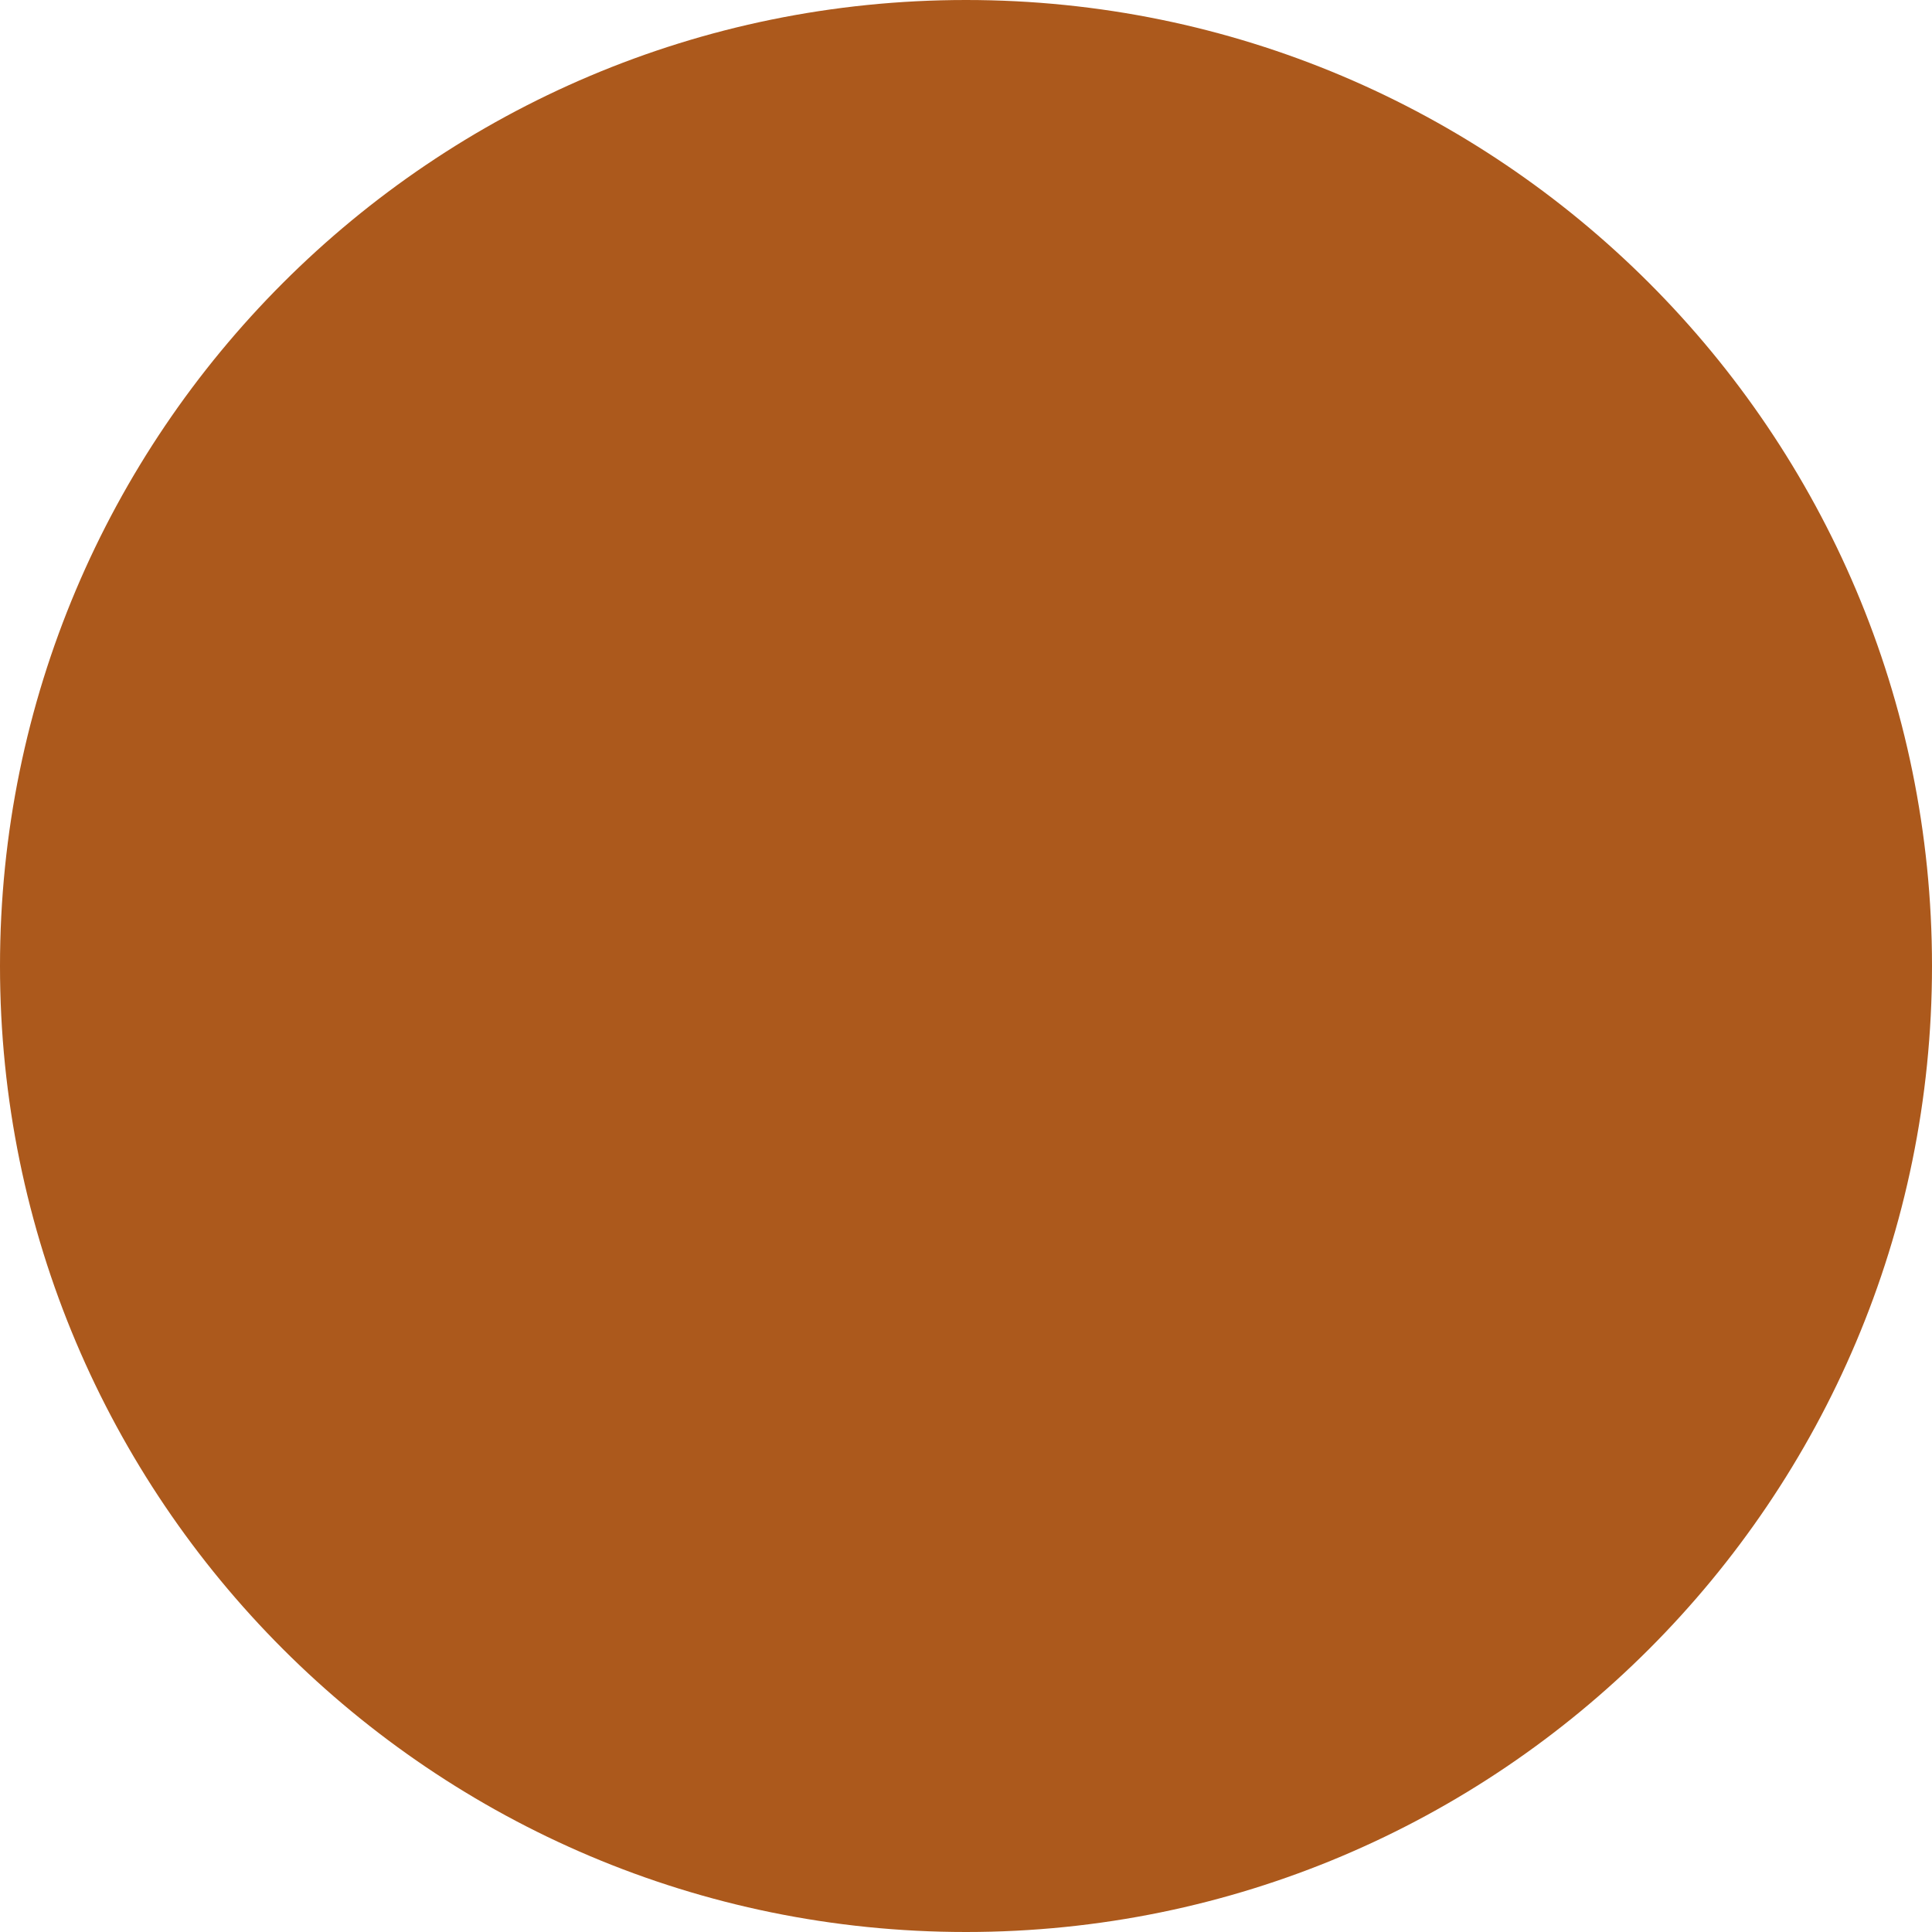
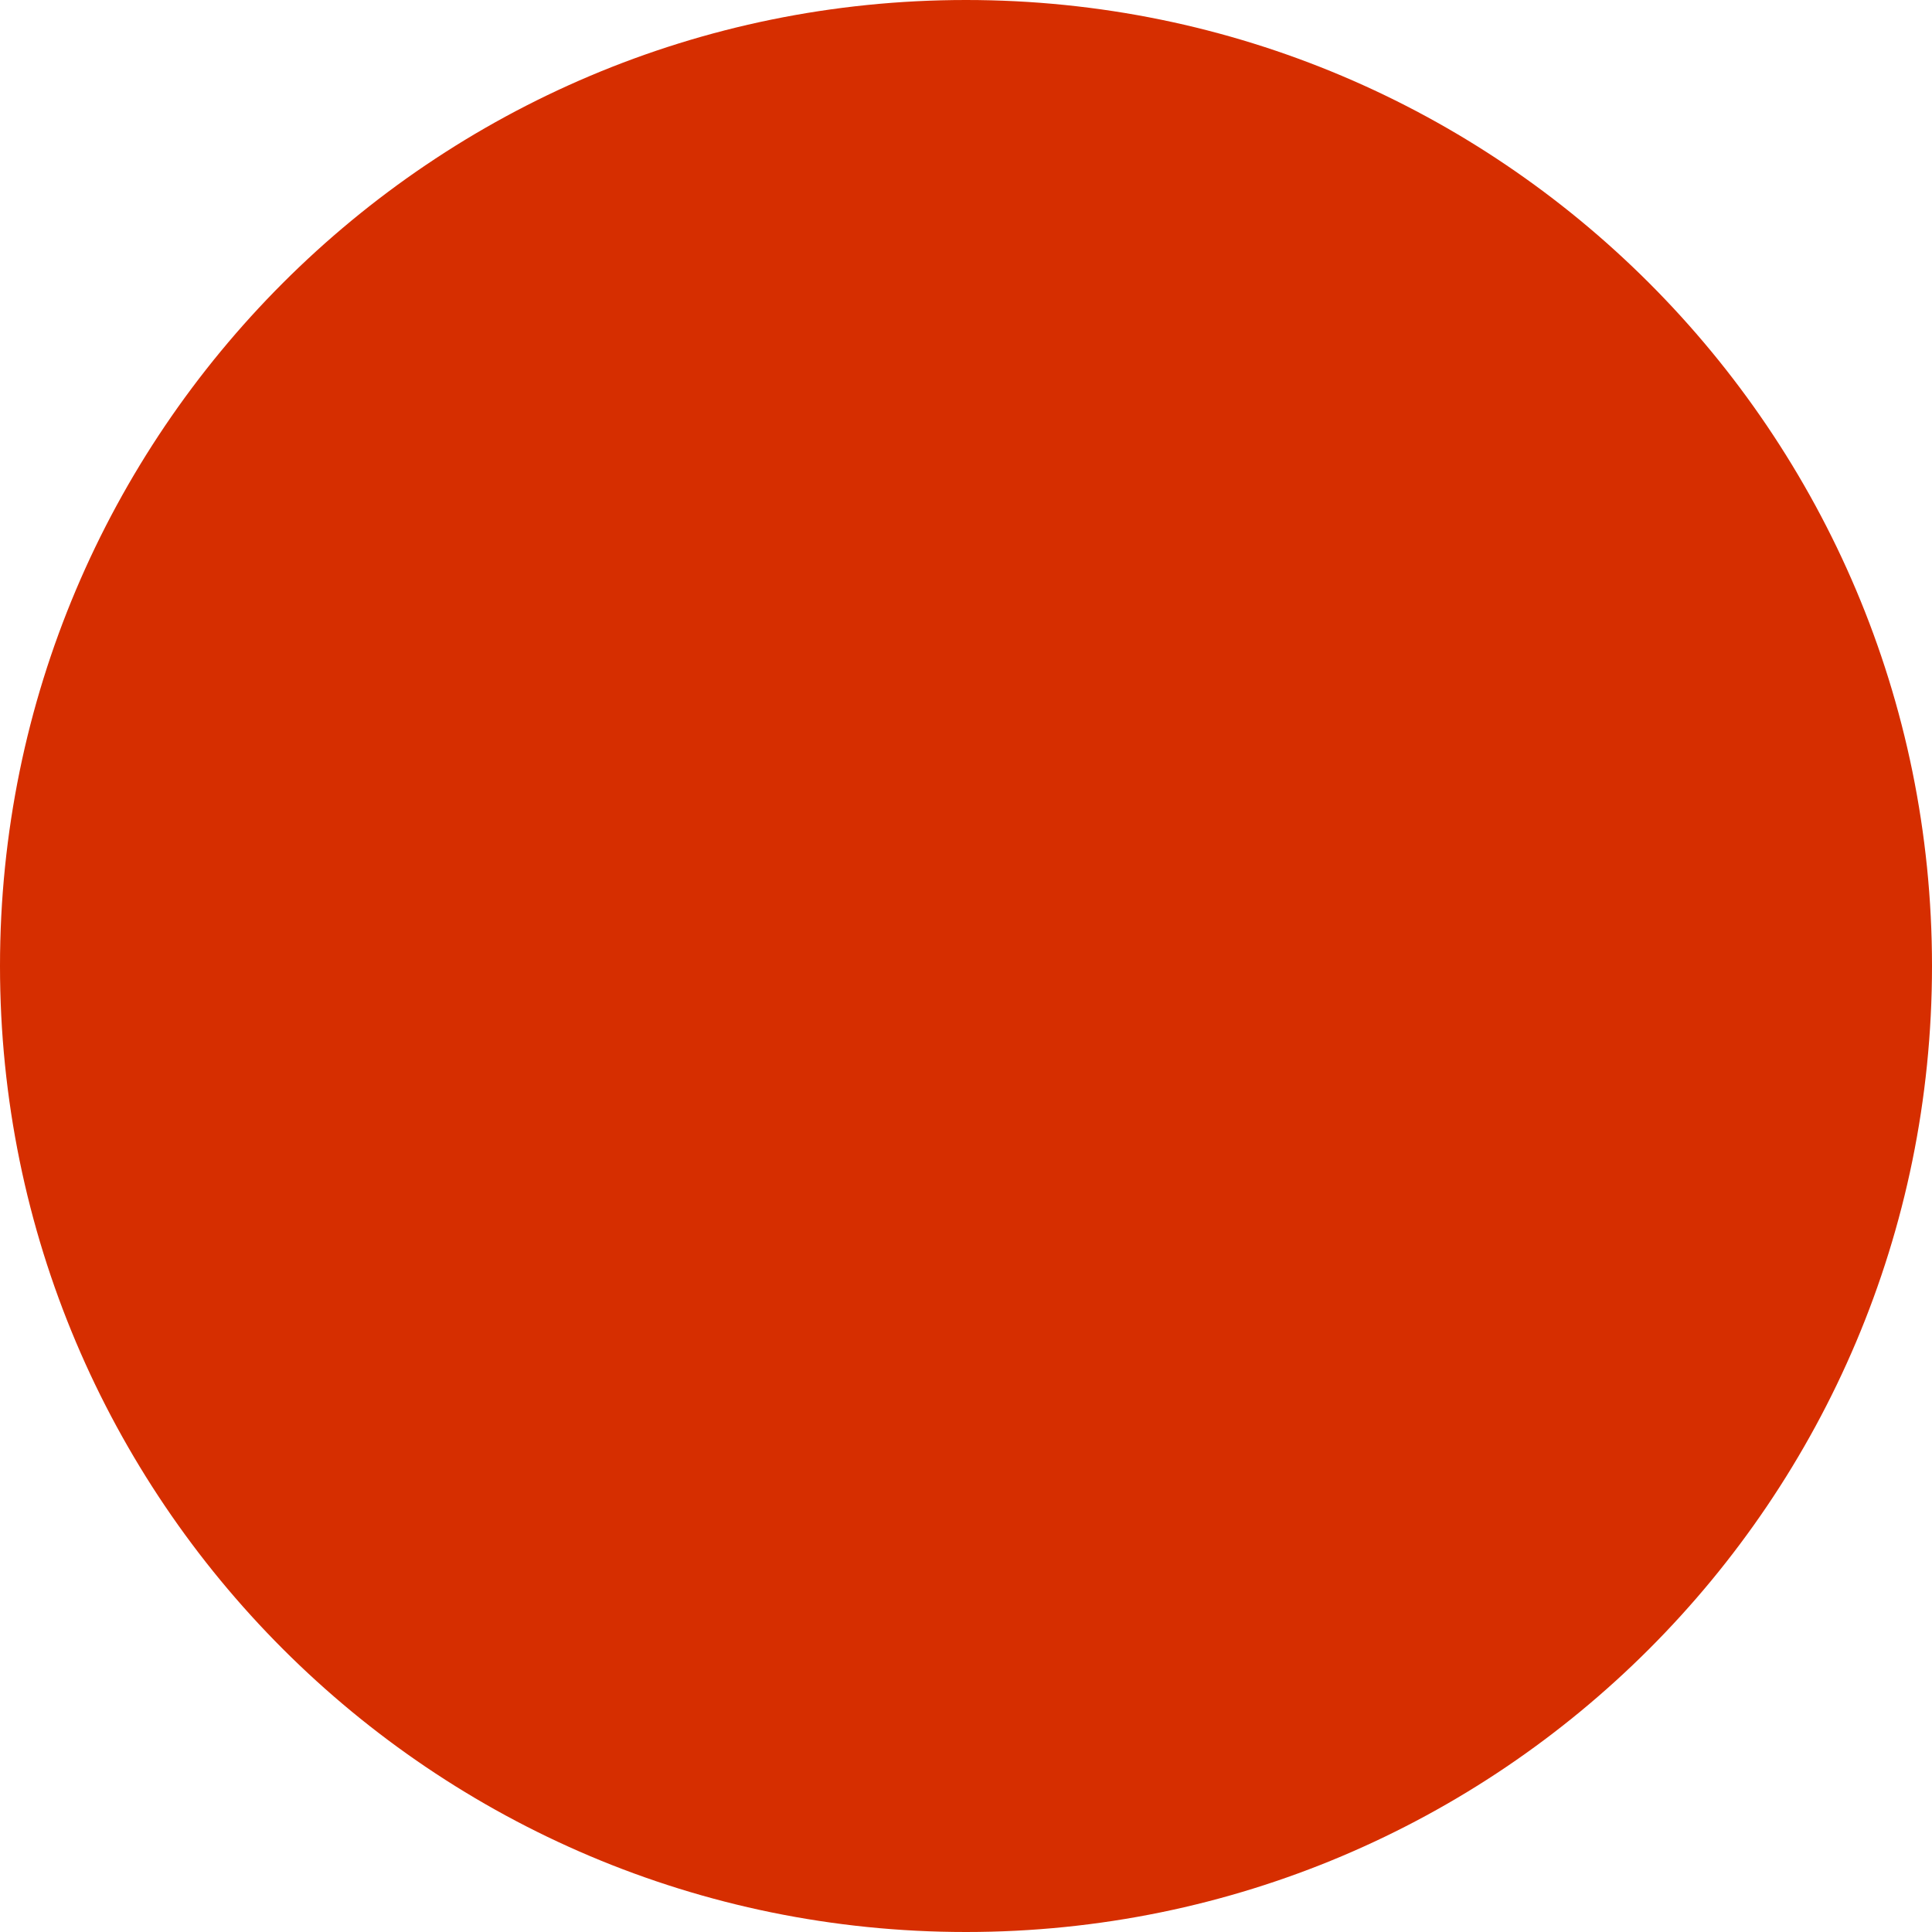
<svg xmlns="http://www.w3.org/2000/svg" width="30" height="30" viewBox="0 0 30 30">
-   <circle fill="#AC591C" cx="15" cy="15" r="15" />
+   <circle fill="#D62E00" cx="15" cy="15" r="15" />
</svg>
